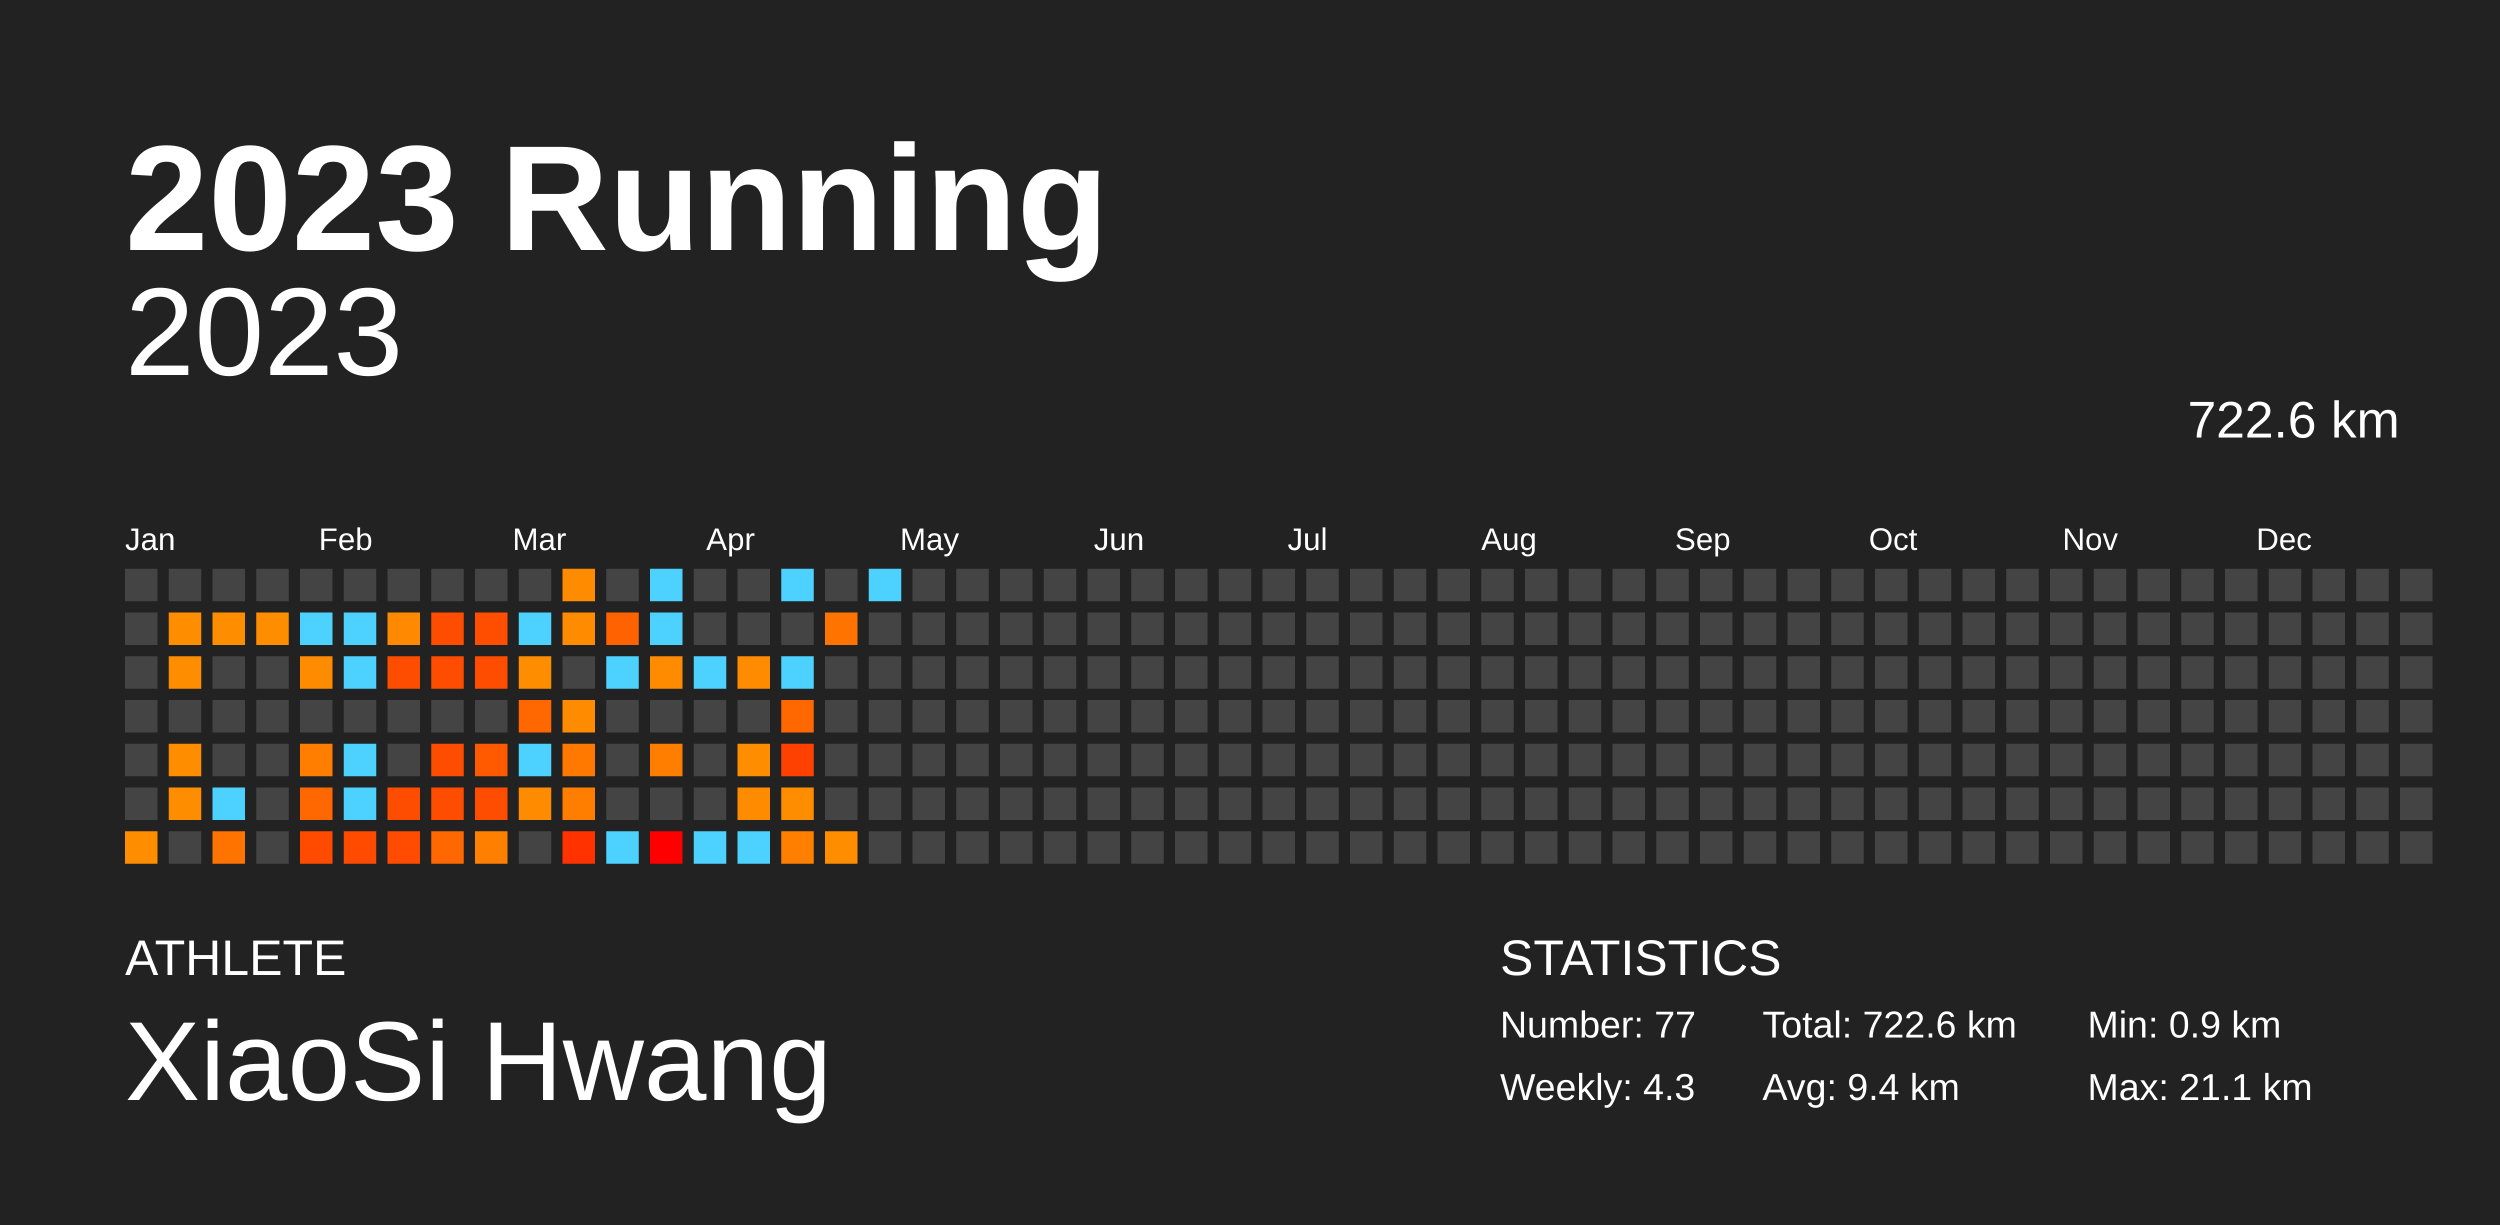
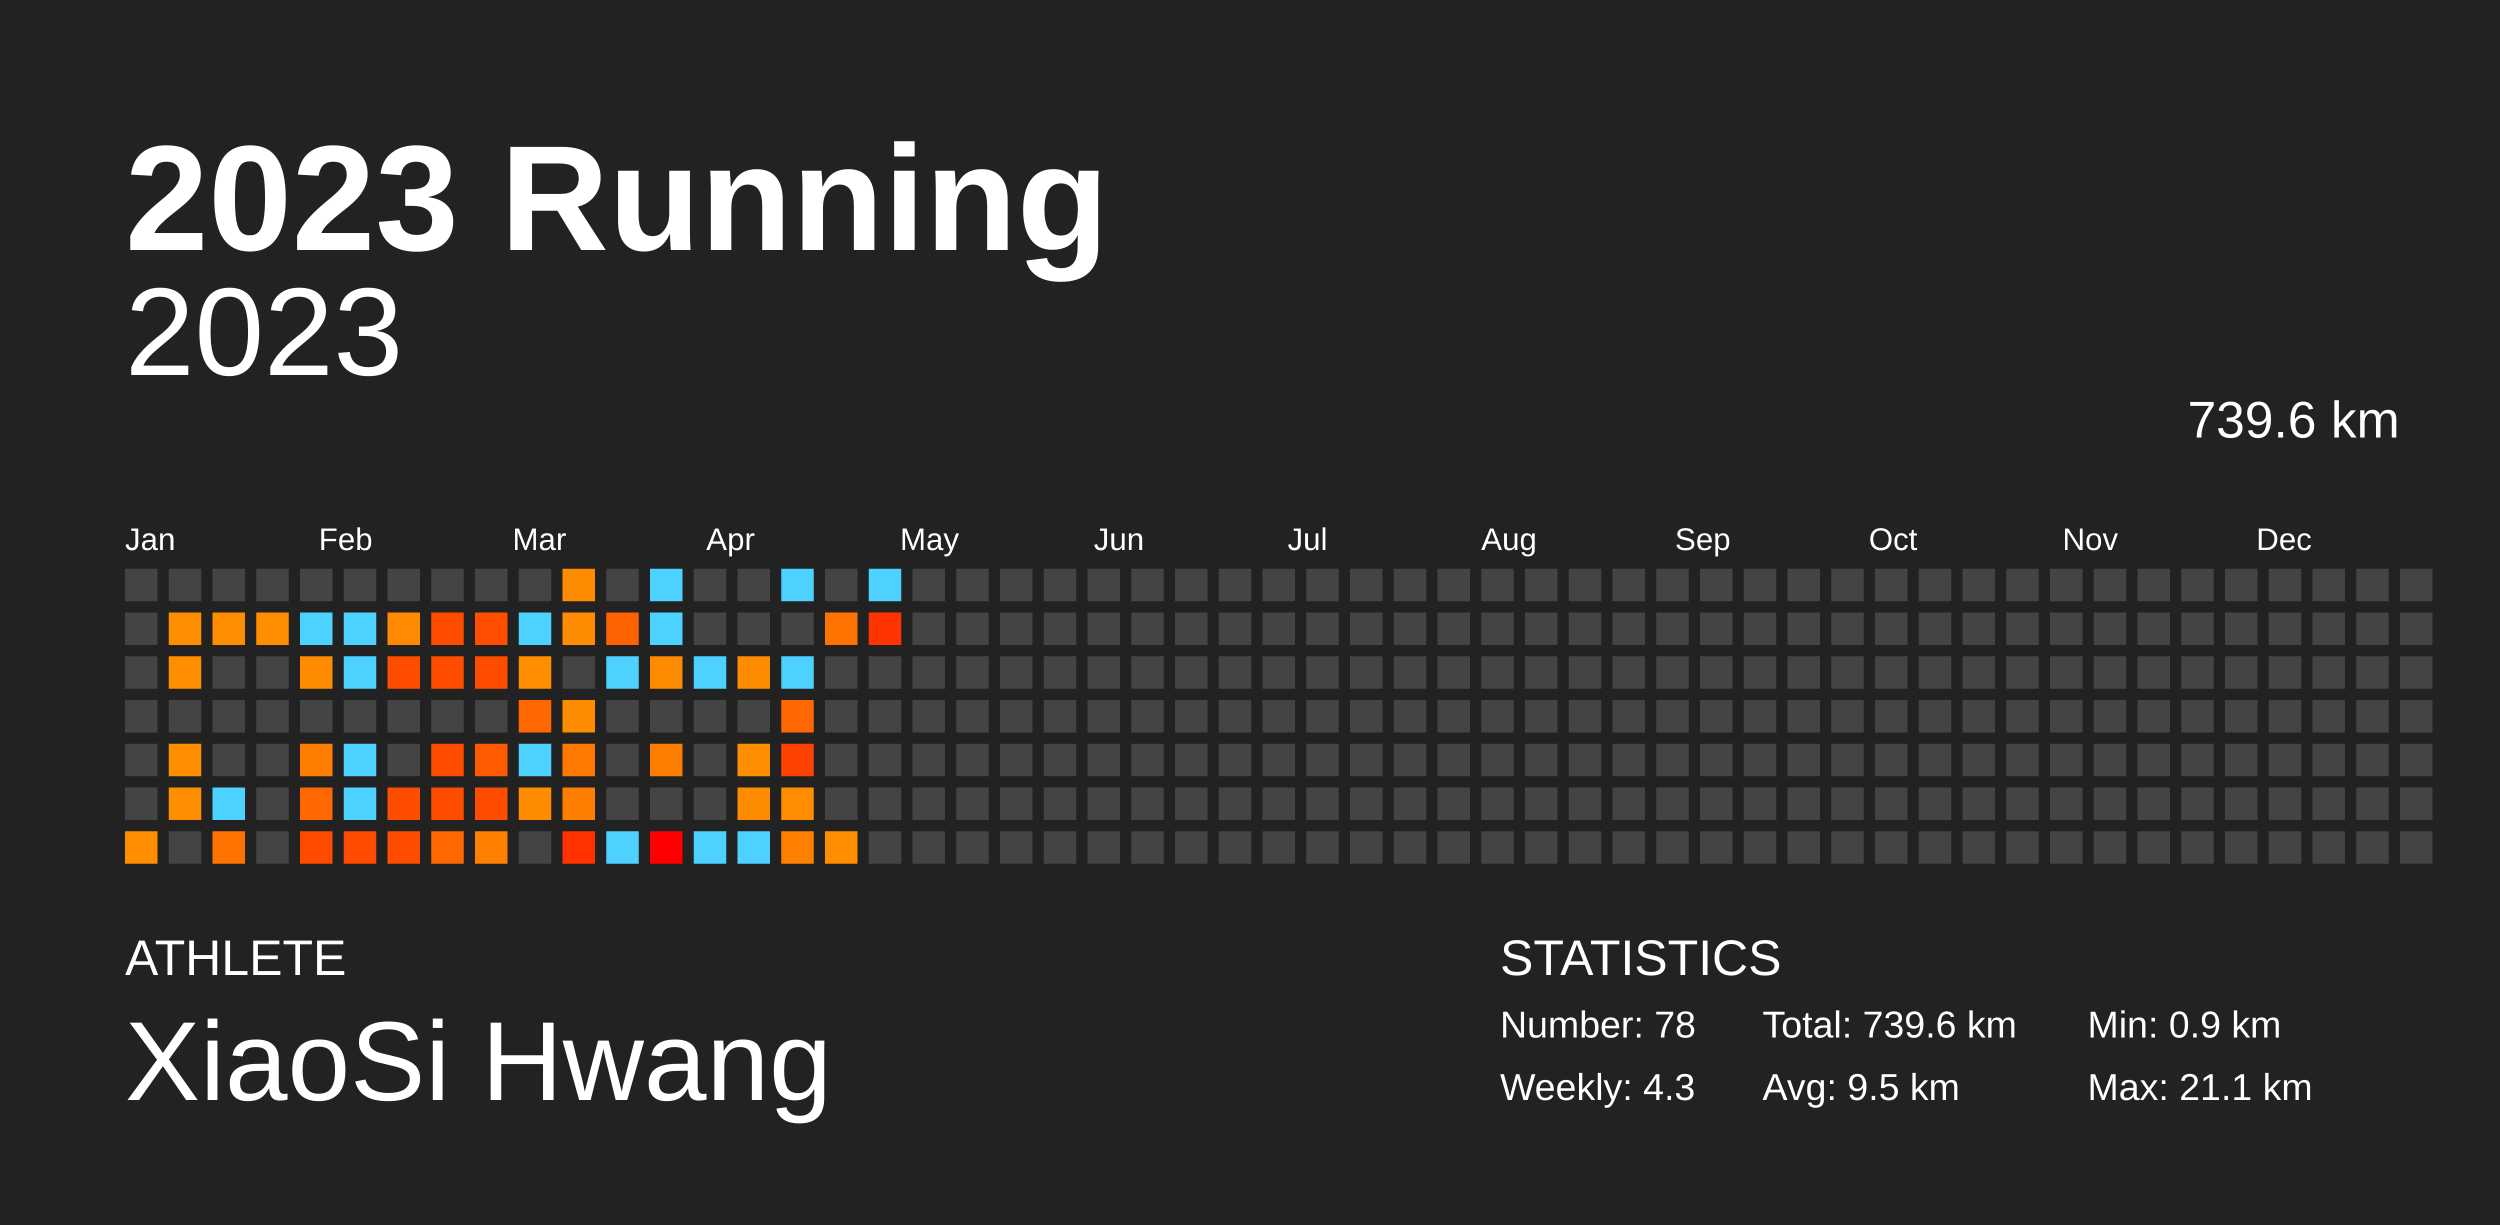
<svg xmlns="http://www.w3.org/2000/svg" baseProfile="full" height="98mm" version="1.1" viewBox="0,0,200,98" width="200mm">
  <defs />
  <rect fill="#222222" height="98" width="200" x="0" y="0" />
  <text fill="#FFFFFF" style="font-size:12px; font-family:Arial; font-weight:bold;" x="10" y="20">2023 Running</text>
  <text fill="#FFFFFF" style="font-size:4px; font-family:Arial" x="10" y="78">ATHLETE</text>
  <text fill="#FFFFFF" style="font-size:9px; font-family:Arial" x="10" y="88">XiaoSi Hwang</text>
  <text fill="#FFFFFF" style="font-size:4px; font-family:Arial" x="120" y="78">STATISTICS</text>
-   <text fill="#FFFFFF" style="font-size:3px; font-family:Arial" x="120" y="83">Number: 77</text>
+   <text fill="#FFFFFF" style="font-size:3px; font-family:Arial" x="120" y="83">Number: 78</text>
  <text fill="#FFFFFF" style="font-size:3px; font-family:Arial" x="120" y="88">Weekly: 4.3</text>
-   <text fill="#FFFFFF" style="font-size:3px; font-family:Arial" x="141" y="83">Total: 722.6 km</text>
-   <text fill="#FFFFFF" style="font-size:3px; font-family:Arial" x="141" y="88">Avg: 9.4 km</text>
+   <text fill="#FFFFFF" style="font-size:3px; font-family:Arial" x="141" y="83">Total: 739.6 km</text>
+   <text fill="#FFFFFF" style="font-size:3px; font-family:Arial" x="141" y="88">Avg: 9.5 km</text>
  <text fill="#FFFFFF" style="font-size:3px; font-family:Arial" x="167" y="83">Min: 0.9 km</text>
  <text fill="#FFFFFF" style="font-size:3px; font-family:Arial" x="167" y="88">Max: 21.1 km</text>
  <text alignment-baseline="hanging" fill="#FFFFFF" style="font-size:10.0px; font-family:Arial;" x="10" y="30">2023</text>
-   <text alignment-baseline="hanging" fill="#FFFFFF" style="font-size:4.125px; font-family:Arial;" x="175" y="35">722.6 km</text>
+   <text alignment-baseline="hanging" fill="#FFFFFF" style="font-size:4.125px; font-family:Arial;" x="175" y="35">739.6 km</text>
  <text fill="#FFFFFF" style="font-size:2.5px; font-family:Arial" x="10.0" y="44">Jan</text>
  <text fill="#FFFFFF" style="font-size:2.5px; font-family:Arial" x="25.5" y="44">Feb</text>
  <text fill="#FFFFFF" style="font-size:2.5px; font-family:Arial" x="41.0" y="44">Mar</text>
  <text fill="#FFFFFF" style="font-size:2.5px; font-family:Arial" x="56.5" y="44">Apr</text>
  <text fill="#FFFFFF" style="font-size:2.5px; font-family:Arial" x="72.0" y="44">May</text>
  <text fill="#FFFFFF" style="font-size:2.5px; font-family:Arial" x="87.5" y="44">Jun</text>
  <text fill="#FFFFFF" style="font-size:2.5px; font-family:Arial" x="103.0" y="44">Jul</text>
  <text fill="#FFFFFF" style="font-size:2.5px; font-family:Arial" x="118.5" y="44">Aug</text>
  <text fill="#FFFFFF" style="font-size:2.5px; font-family:Arial" x="134.0" y="44">Sep</text>
  <text fill="#FFFFFF" style="font-size:2.5px; font-family:Arial" x="149.5" y="44">Oct</text>
  <text fill="#FFFFFF" style="font-size:2.5px; font-family:Arial" x="165.0" y="44">Nov</text>
  <text fill="#FFFFFF" style="font-size:2.5px; font-family:Arial" x="180.5" y="44">Dec</text>
  <rect fill="#444444" height="2.6" width="2.6" x="10.0" y="45.5" />
  <rect fill="#444444" height="2.6" width="2.6" x="10.0" y="49.0" />
  <rect fill="#444444" height="2.6" width="2.6" x="10.0" y="52.5" />
  <rect fill="#444444" height="2.6" width="2.6" x="10.0" y="56.0" />
  <rect fill="#444444" height="2.6" width="2.6" x="10.0" y="59.5" />
  <rect fill="#444444" height="2.6" width="2.6" x="10.0" y="63.0" />
  <rect fill="#ff8d00" height="2.6" width="2.6" x="10.0" y="66.5" />
  <rect fill="#444444" height="2.6" width="2.6" x="13.5" y="45.5" />
  <rect fill="#ff8d00" height="2.6" width="2.6" x="13.5" y="49.0" />
  <rect fill="#ff8d00" height="2.6" width="2.6" x="13.5" y="52.5" />
  <rect fill="#444444" height="2.6" width="2.6" x="13.5" y="56.0" />
  <rect fill="#ff8d00" height="2.6" width="2.6" x="13.5" y="59.5" />
  <rect fill="#ff8d00" height="2.6" width="2.6" x="13.5" y="63.0" />
  <rect fill="#444444" height="2.6" width="2.6" x="13.5" y="66.5" />
  <rect fill="#444444" height="2.6" width="2.6" x="17.0" y="45.5" />
  <rect fill="#ff8d00" height="2.6" width="2.6" x="17.0" y="49.0" />
  <rect fill="#444444" height="2.6" width="2.6" x="17.0" y="52.5" />
  <rect fill="#444444" height="2.6" width="2.6" x="17.0" y="56.0" />
  <rect fill="#444444" height="2.6" width="2.6" x="17.0" y="59.5" />
  <rect fill="#4dd2ff" height="2.6" width="2.6" x="17.0" y="63.0" />
  <rect fill="#ff7300" height="2.6" width="2.6" x="17.0" y="66.5" />
  <rect fill="#444444" height="2.6" width="2.6" x="20.5" y="45.5" />
  <rect fill="#ff8d00" height="2.6" width="2.6" x="20.5" y="49.0" />
  <rect fill="#444444" height="2.6" width="2.6" x="20.5" y="52.5" />
  <rect fill="#444444" height="2.6" width="2.6" x="20.5" y="56.0" />
  <rect fill="#444444" height="2.6" width="2.6" x="20.5" y="59.5" />
  <rect fill="#444444" height="2.6" width="2.6" x="20.5" y="63.0" />
  <rect fill="#444444" height="2.6" width="2.6" x="20.5" y="66.5" />
  <rect fill="#444444" height="2.6" width="2.6" x="24.0" y="45.5" />
  <rect fill="#4dd2ff" height="2.6" width="2.6" x="24.0" y="49.0" />
  <rect fill="#ff8c00" height="2.6" width="2.6" x="24.0" y="52.5" />
  <rect fill="#444444" height="2.6" width="2.6" x="24.0" y="56.0" />
  <rect fill="#ff7e00" height="2.6" width="2.6" x="24.0" y="59.5" />
  <rect fill="#ff6700" height="2.6" width="2.6" x="24.0" y="63.0" />
  <rect fill="#ff4b00" height="2.6" width="2.6" x="24.0" y="66.5" />
  <rect fill="#444444" height="2.6" width="2.6" x="27.5" y="45.5" />
  <rect fill="#4dd2ff" height="2.6" width="2.6" x="27.5" y="49.0" />
  <rect fill="#4dd2ff" height="2.6" width="2.6" x="27.5" y="52.5" />
  <rect fill="#444444" height="2.6" width="2.6" x="27.5" y="56.0" />
  <rect fill="#4dd2ff" height="2.6" width="2.6" x="27.5" y="59.5" />
  <rect fill="#4dd2ff" height="2.6" width="2.6" x="27.5" y="63.0" />
  <rect fill="#ff4b00" height="2.6" width="2.6" x="27.5" y="66.5" />
  <rect fill="#444444" height="2.6" width="2.6" x="31.0" y="45.5" />
  <rect fill="#ff8900" height="2.6" width="2.6" x="31.0" y="49.0" />
  <rect fill="#ff4d00" height="2.6" width="2.6" x="31.0" y="52.5" />
  <rect fill="#444444" height="2.6" width="2.6" x="31.0" y="56.0" />
  <rect fill="#444444" height="2.6" width="2.6" x="31.0" y="59.5" />
  <rect fill="#ff4d00" height="2.6" width="2.6" x="31.0" y="63.0" />
  <rect fill="#ff4c00" height="2.6" width="2.6" x="31.0" y="66.5" />
  <rect fill="#444444" height="2.6" width="2.6" x="34.5" y="45.5" />
  <rect fill="#ff4d00" height="2.6" width="2.6" x="34.5" y="49.0" />
  <rect fill="#ff4d00" height="2.6" width="2.6" x="34.5" y="52.5" />
  <rect fill="#444444" height="2.6" width="2.6" x="34.5" y="56.0" />
  <rect fill="#ff4d00" height="2.6" width="2.6" x="34.5" y="59.5" />
  <rect fill="#ff4d00" height="2.6" width="2.6" x="34.5" y="63.0" />
  <rect fill="#ff6700" height="2.6" width="2.6" x="34.5" y="66.5" />
  <rect fill="#444444" height="2.6" width="2.6" x="38.0" y="45.5" />
  <rect fill="#ff4e00" height="2.6" width="2.6" x="38.0" y="49.0" />
  <rect fill="#ff4d00" height="2.6" width="2.6" x="38.0" y="52.5" />
  <rect fill="#444444" height="2.6" width="2.6" x="38.0" y="56.0" />
  <rect fill="#ff5a00" height="2.6" width="2.6" x="38.0" y="59.5" />
  <rect fill="#ff4d00" height="2.6" width="2.6" x="38.0" y="63.0" />
  <rect fill="#ff8000" height="2.6" width="2.6" x="38.0" y="66.5" />
  <rect fill="#444444" height="2.6" width="2.6" x="41.5" y="45.5" />
  <rect fill="#4dd2ff" height="2.6" width="2.6" x="41.5" y="49.0" />
  <rect fill="#ff8d00" height="2.6" width="2.6" x="41.5" y="52.5" />
  <rect fill="#ff6700" height="2.6" width="2.6" x="41.5" y="56.0" />
  <rect fill="#4dd2ff" height="2.6" width="2.6" x="41.5" y="59.5" />
  <rect fill="#ff8c00" height="2.6" width="2.6" x="41.5" y="63.0" />
  <rect fill="#444444" height="2.6" width="2.6" x="41.5" y="66.5" />
  <rect fill="#ff8c00" height="2.6" width="2.6" x="45.0" y="45.5" />
  <rect fill="#ff8c00" height="2.6" width="2.6" x="45.0" y="49.0" />
  <rect fill="#444444" height="2.6" width="2.6" x="45.0" y="52.5" />
  <rect fill="#ff8c00" height="2.6" width="2.6" x="45.0" y="56.0" />
  <rect fill="#ff7900" height="2.6" width="2.6" x="45.0" y="59.5" />
  <rect fill="#ff7e00" height="2.6" width="2.6" x="45.0" y="63.0" />
  <rect fill="#ff3200" height="2.6" width="2.6" x="45.0" y="66.5" />
  <rect fill="#444444" height="2.6" width="2.6" x="48.5" y="45.5" />
  <rect fill="#ff6200" height="2.6" width="2.6" x="48.5" y="49.0" />
  <rect fill="#4dd2ff" height="2.6" width="2.6" x="48.5" y="52.5" />
  <rect fill="#444444" height="2.6" width="2.6" x="48.5" y="56.0" />
  <rect fill="#444444" height="2.6" width="2.6" x="48.5" y="59.5" />
  <rect fill="#444444" height="2.6" width="2.6" x="48.5" y="63.0" />
  <rect fill="#4dd2ff" height="2.6" width="2.6" x="48.5" y="66.5" />
  <rect fill="#4dd2ff" height="2.6" width="2.6" x="52.0" y="45.5" />
  <rect fill="#4dd2ff" height="2.6" width="2.6" x="52.0" y="49.0" />
  <rect fill="#ff8c00" height="2.6" width="2.6" x="52.0" y="52.5" />
  <rect fill="#444444" height="2.6" width="2.6" x="52.0" y="56.0" />
  <rect fill="#ff7e00" height="2.6" width="2.6" x="52.0" y="59.5" />
  <rect fill="#444444" height="2.6" width="2.6" x="52.0" y="63.0" />
  <rect fill="red" height="2.6" width="2.6" x="52.0" y="66.5" />
  <rect fill="#444444" height="2.6" width="2.6" x="55.5" y="45.5" />
  <rect fill="#444444" height="2.6" width="2.6" x="55.5" y="49.0" />
  <rect fill="#4dd2ff" height="2.6" width="2.6" x="55.5" y="52.5" />
  <rect fill="#444444" height="2.6" width="2.6" x="55.5" y="56.0" />
  <rect fill="#444444" height="2.6" width="2.6" x="55.5" y="59.5" />
  <rect fill="#444444" height="2.6" width="2.6" x="55.5" y="63.0" />
  <rect fill="#4dd2ff" height="2.6" width="2.6" x="55.5" y="66.5" />
  <rect fill="#444444" height="2.6" width="2.6" x="59.0" y="45.5" />
  <rect fill="#444444" height="2.6" width="2.6" x="59.0" y="49.0" />
  <rect fill="#ff8c00" height="2.6" width="2.6" x="59.0" y="52.5" />
  <rect fill="#444444" height="2.6" width="2.6" x="59.0" y="56.0" />
  <rect fill="#ff8d00" height="2.6" width="2.6" x="59.0" y="59.5" />
  <rect fill="#ff8c00" height="2.6" width="2.6" x="59.0" y="63.0" />
  <rect fill="#4dd2ff" height="2.6" width="2.6" x="59.0" y="66.5" />
  <rect fill="#4dd2ff" height="2.6" width="2.6" x="62.5" y="45.5" />
  <rect fill="#444444" height="2.6" width="2.6" x="62.5" y="49.0" />
  <rect fill="#4dd2ff" height="2.6" width="2.6" x="62.5" y="52.5" />
  <rect fill="#ff6700" height="2.6" width="2.6" x="62.5" y="56.0" />
  <rect fill="#ff4100" height="2.6" width="2.6" x="62.5" y="59.5" />
  <rect fill="#ff8d00" height="2.6" width="2.6" x="62.5" y="63.0" />
  <rect fill="#ff8000" height="2.6" width="2.6" x="62.5" y="66.5" />
  <rect fill="#444444" height="2.6" width="2.6" x="66.0" y="45.5" />
  <rect fill="#ff7400" height="2.6" width="2.6" x="66.0" y="49.0" />
  <rect fill="#444444" height="2.6" width="2.6" x="66.0" y="52.5" />
  <rect fill="#444444" height="2.6" width="2.6" x="66.0" y="56.0" />
  <rect fill="#444444" height="2.6" width="2.6" x="66.0" y="59.5" />
  <rect fill="#444444" height="2.6" width="2.6" x="66.0" y="63.0" />
  <rect fill="#ff8d00" height="2.6" width="2.6" x="66.0" y="66.5" />
  <rect fill="#4dd2ff" height="2.6" width="2.6" x="69.5" y="45.5" />
-   <rect fill="#444444" height="2.6" width="2.6" x="69.5" y="49.0" />
+   <rect fill="#ff3400" height="2.6" width="2.6" x="69.5" y="49.0" />
  <rect fill="#444444" height="2.6" width="2.6" x="69.5" y="52.5" />
  <rect fill="#444444" height="2.6" width="2.6" x="69.5" y="56.0" />
  <rect fill="#444444" height="2.6" width="2.6" x="69.5" y="59.5" />
  <rect fill="#444444" height="2.6" width="2.6" x="69.5" y="63.0" />
  <rect fill="#444444" height="2.6" width="2.6" x="69.5" y="66.5" />
  <rect fill="#444444" height="2.6" width="2.6" x="73.0" y="45.5" />
  <rect fill="#444444" height="2.6" width="2.6" x="73.0" y="49.0" />
  <rect fill="#444444" height="2.6" width="2.6" x="73.0" y="52.5" />
  <rect fill="#444444" height="2.6" width="2.6" x="73.0" y="56.0" />
  <rect fill="#444444" height="2.6" width="2.6" x="73.0" y="59.5" />
  <rect fill="#444444" height="2.6" width="2.6" x="73.0" y="63.0" />
  <rect fill="#444444" height="2.6" width="2.6" x="73.0" y="66.5" />
  <rect fill="#444444" height="2.6" width="2.6" x="76.5" y="45.5" />
  <rect fill="#444444" height="2.6" width="2.6" x="76.5" y="49.0" />
  <rect fill="#444444" height="2.6" width="2.6" x="76.5" y="52.5" />
  <rect fill="#444444" height="2.6" width="2.6" x="76.5" y="56.0" />
  <rect fill="#444444" height="2.6" width="2.6" x="76.5" y="59.5" />
  <rect fill="#444444" height="2.6" width="2.6" x="76.5" y="63.0" />
  <rect fill="#444444" height="2.6" width="2.6" x="76.5" y="66.5" />
  <rect fill="#444444" height="2.6" width="2.6" x="80.0" y="45.5" />
  <rect fill="#444444" height="2.6" width="2.6" x="80.0" y="49.0" />
  <rect fill="#444444" height="2.6" width="2.6" x="80.0" y="52.5" />
  <rect fill="#444444" height="2.6" width="2.6" x="80.0" y="56.0" />
  <rect fill="#444444" height="2.6" width="2.6" x="80.0" y="59.5" />
  <rect fill="#444444" height="2.6" width="2.6" x="80.0" y="63.0" />
  <rect fill="#444444" height="2.6" width="2.6" x="80.0" y="66.5" />
  <rect fill="#444444" height="2.6" width="2.6" x="83.5" y="45.5" />
  <rect fill="#444444" height="2.6" width="2.6" x="83.5" y="49.0" />
  <rect fill="#444444" height="2.6" width="2.6" x="83.5" y="52.5" />
  <rect fill="#444444" height="2.6" width="2.6" x="83.5" y="56.0" />
  <rect fill="#444444" height="2.6" width="2.6" x="83.5" y="59.5" />
  <rect fill="#444444" height="2.6" width="2.6" x="83.5" y="63.0" />
  <rect fill="#444444" height="2.6" width="2.6" x="83.5" y="66.5" />
  <rect fill="#444444" height="2.6" width="2.6" x="87.0" y="45.5" />
  <rect fill="#444444" height="2.6" width="2.6" x="87.0" y="49.0" />
  <rect fill="#444444" height="2.6" width="2.6" x="87.0" y="52.5" />
  <rect fill="#444444" height="2.6" width="2.6" x="87.0" y="56.0" />
  <rect fill="#444444" height="2.6" width="2.6" x="87.0" y="59.5" />
  <rect fill="#444444" height="2.6" width="2.6" x="87.0" y="63.0" />
  <rect fill="#444444" height="2.6" width="2.6" x="87.0" y="66.5" />
  <rect fill="#444444" height="2.6" width="2.6" x="90.5" y="45.5" />
  <rect fill="#444444" height="2.6" width="2.6" x="90.5" y="49.0" />
  <rect fill="#444444" height="2.6" width="2.6" x="90.5" y="52.5" />
  <rect fill="#444444" height="2.6" width="2.6" x="90.5" y="56.0" />
  <rect fill="#444444" height="2.6" width="2.6" x="90.5" y="59.5" />
  <rect fill="#444444" height="2.6" width="2.6" x="90.5" y="63.0" />
  <rect fill="#444444" height="2.6" width="2.6" x="90.5" y="66.5" />
  <rect fill="#444444" height="2.6" width="2.6" x="94.0" y="45.5" />
  <rect fill="#444444" height="2.6" width="2.6" x="94.0" y="49.0" />
  <rect fill="#444444" height="2.6" width="2.6" x="94.0" y="52.5" />
  <rect fill="#444444" height="2.6" width="2.6" x="94.0" y="56.0" />
  <rect fill="#444444" height="2.6" width="2.6" x="94.0" y="59.5" />
  <rect fill="#444444" height="2.6" width="2.6" x="94.0" y="63.0" />
  <rect fill="#444444" height="2.6" width="2.6" x="94.0" y="66.5" />
  <rect fill="#444444" height="2.6" width="2.6" x="97.5" y="45.5" />
  <rect fill="#444444" height="2.6" width="2.6" x="97.5" y="49.0" />
  <rect fill="#444444" height="2.6" width="2.6" x="97.5" y="52.5" />
  <rect fill="#444444" height="2.6" width="2.6" x="97.5" y="56.0" />
  <rect fill="#444444" height="2.6" width="2.6" x="97.5" y="59.5" />
  <rect fill="#444444" height="2.6" width="2.6" x="97.5" y="63.0" />
  <rect fill="#444444" height="2.6" width="2.6" x="97.5" y="66.5" />
  <rect fill="#444444" height="2.6" width="2.6" x="101.0" y="45.5" />
  <rect fill="#444444" height="2.6" width="2.6" x="101.0" y="49.0" />
  <rect fill="#444444" height="2.6" width="2.6" x="101.0" y="52.5" />
  <rect fill="#444444" height="2.6" width="2.6" x="101.0" y="56.0" />
  <rect fill="#444444" height="2.6" width="2.6" x="101.0" y="59.5" />
  <rect fill="#444444" height="2.6" width="2.6" x="101.0" y="63.0" />
  <rect fill="#444444" height="2.6" width="2.6" x="101.0" y="66.5" />
  <rect fill="#444444" height="2.6" width="2.6" x="104.5" y="45.5" />
  <rect fill="#444444" height="2.6" width="2.6" x="104.5" y="49.0" />
  <rect fill="#444444" height="2.6" width="2.6" x="104.5" y="52.5" />
  <rect fill="#444444" height="2.6" width="2.6" x="104.5" y="56.0" />
  <rect fill="#444444" height="2.6" width="2.6" x="104.5" y="59.5" />
  <rect fill="#444444" height="2.6" width="2.6" x="104.5" y="63.0" />
  <rect fill="#444444" height="2.6" width="2.6" x="104.5" y="66.5" />
  <rect fill="#444444" height="2.6" width="2.6" x="108.0" y="45.5" />
  <rect fill="#444444" height="2.6" width="2.6" x="108.0" y="49.0" />
  <rect fill="#444444" height="2.6" width="2.6" x="108.0" y="52.5" />
  <rect fill="#444444" height="2.6" width="2.6" x="108.0" y="56.0" />
  <rect fill="#444444" height="2.6" width="2.6" x="108.0" y="59.5" />
  <rect fill="#444444" height="2.6" width="2.6" x="108.0" y="63.0" />
  <rect fill="#444444" height="2.6" width="2.6" x="108.0" y="66.5" />
  <rect fill="#444444" height="2.6" width="2.6" x="111.5" y="45.5" />
  <rect fill="#444444" height="2.6" width="2.6" x="111.5" y="49.0" />
  <rect fill="#444444" height="2.6" width="2.6" x="111.5" y="52.5" />
  <rect fill="#444444" height="2.6" width="2.6" x="111.5" y="56.0" />
  <rect fill="#444444" height="2.6" width="2.6" x="111.5" y="59.5" />
  <rect fill="#444444" height="2.6" width="2.6" x="111.5" y="63.0" />
  <rect fill="#444444" height="2.6" width="2.6" x="111.5" y="66.5" />
  <rect fill="#444444" height="2.6" width="2.6" x="115.0" y="45.5" />
  <rect fill="#444444" height="2.6" width="2.6" x="115.0" y="49.0" />
  <rect fill="#444444" height="2.6" width="2.6" x="115.0" y="52.5" />
  <rect fill="#444444" height="2.6" width="2.6" x="115.0" y="56.0" />
  <rect fill="#444444" height="2.6" width="2.6" x="115.0" y="59.5" />
  <rect fill="#444444" height="2.6" width="2.6" x="115.0" y="63.0" />
  <rect fill="#444444" height="2.6" width="2.6" x="115.0" y="66.5" />
  <rect fill="#444444" height="2.6" width="2.6" x="118.5" y="45.5" />
  <rect fill="#444444" height="2.6" width="2.6" x="118.5" y="49.0" />
  <rect fill="#444444" height="2.6" width="2.6" x="118.5" y="52.5" />
  <rect fill="#444444" height="2.6" width="2.6" x="118.5" y="56.0" />
  <rect fill="#444444" height="2.6" width="2.6" x="118.5" y="59.5" />
  <rect fill="#444444" height="2.6" width="2.6" x="118.5" y="63.0" />
  <rect fill="#444444" height="2.6" width="2.6" x="118.5" y="66.5" />
  <rect fill="#444444" height="2.6" width="2.6" x="122.0" y="45.5" />
  <rect fill="#444444" height="2.6" width="2.6" x="122.0" y="49.0" />
  <rect fill="#444444" height="2.6" width="2.6" x="122.0" y="52.5" />
  <rect fill="#444444" height="2.6" width="2.6" x="122.0" y="56.0" />
  <rect fill="#444444" height="2.6" width="2.6" x="122.0" y="59.5" />
  <rect fill="#444444" height="2.6" width="2.6" x="122.0" y="63.0" />
  <rect fill="#444444" height="2.6" width="2.6" x="122.0" y="66.5" />
  <rect fill="#444444" height="2.6" width="2.6" x="125.5" y="45.5" />
  <rect fill="#444444" height="2.6" width="2.6" x="125.5" y="49.0" />
  <rect fill="#444444" height="2.6" width="2.6" x="125.5" y="52.5" />
  <rect fill="#444444" height="2.6" width="2.6" x="125.5" y="56.0" />
  <rect fill="#444444" height="2.6" width="2.6" x="125.5" y="59.5" />
  <rect fill="#444444" height="2.6" width="2.6" x="125.5" y="63.0" />
  <rect fill="#444444" height="2.6" width="2.6" x="125.5" y="66.5" />
  <rect fill="#444444" height="2.6" width="2.6" x="129.0" y="45.5" />
  <rect fill="#444444" height="2.6" width="2.6" x="129.0" y="49.0" />
  <rect fill="#444444" height="2.6" width="2.6" x="129.0" y="52.5" />
  <rect fill="#444444" height="2.6" width="2.6" x="129.0" y="56.0" />
  <rect fill="#444444" height="2.6" width="2.6" x="129.0" y="59.5" />
  <rect fill="#444444" height="2.6" width="2.6" x="129.0" y="63.0" />
  <rect fill="#444444" height="2.6" width="2.6" x="129.0" y="66.5" />
  <rect fill="#444444" height="2.6" width="2.6" x="132.5" y="45.5" />
  <rect fill="#444444" height="2.6" width="2.6" x="132.5" y="49.0" />
  <rect fill="#444444" height="2.6" width="2.6" x="132.5" y="52.5" />
  <rect fill="#444444" height="2.6" width="2.6" x="132.5" y="56.0" />
  <rect fill="#444444" height="2.6" width="2.6" x="132.5" y="59.5" />
  <rect fill="#444444" height="2.6" width="2.6" x="132.5" y="63.0" />
  <rect fill="#444444" height="2.6" width="2.6" x="132.5" y="66.5" />
  <rect fill="#444444" height="2.6" width="2.6" x="136.0" y="45.5" />
  <rect fill="#444444" height="2.6" width="2.6" x="136.0" y="49.0" />
  <rect fill="#444444" height="2.6" width="2.6" x="136.0" y="52.5" />
  <rect fill="#444444" height="2.6" width="2.6" x="136.0" y="56.0" />
  <rect fill="#444444" height="2.6" width="2.6" x="136.0" y="59.5" />
  <rect fill="#444444" height="2.6" width="2.6" x="136.0" y="63.0" />
  <rect fill="#444444" height="2.6" width="2.6" x="136.0" y="66.5" />
  <rect fill="#444444" height="2.6" width="2.6" x="139.5" y="45.5" />
  <rect fill="#444444" height="2.6" width="2.6" x="139.5" y="49.0" />
  <rect fill="#444444" height="2.6" width="2.6" x="139.5" y="52.5" />
  <rect fill="#444444" height="2.6" width="2.6" x="139.5" y="56.0" />
  <rect fill="#444444" height="2.6" width="2.6" x="139.5" y="59.5" />
  <rect fill="#444444" height="2.6" width="2.6" x="139.5" y="63.0" />
  <rect fill="#444444" height="2.6" width="2.6" x="139.5" y="66.5" />
  <rect fill="#444444" height="2.6" width="2.6" x="143.0" y="45.5" />
  <rect fill="#444444" height="2.6" width="2.6" x="143.0" y="49.0" />
  <rect fill="#444444" height="2.6" width="2.6" x="143.0" y="52.5" />
  <rect fill="#444444" height="2.6" width="2.6" x="143.0" y="56.0" />
  <rect fill="#444444" height="2.6" width="2.6" x="143.0" y="59.5" />
  <rect fill="#444444" height="2.6" width="2.6" x="143.0" y="63.0" />
  <rect fill="#444444" height="2.6" width="2.6" x="143.0" y="66.5" />
  <rect fill="#444444" height="2.6" width="2.6" x="146.5" y="45.5" />
  <rect fill="#444444" height="2.6" width="2.6" x="146.5" y="49.0" />
  <rect fill="#444444" height="2.6" width="2.6" x="146.5" y="52.5" />
  <rect fill="#444444" height="2.6" width="2.6" x="146.5" y="56.0" />
  <rect fill="#444444" height="2.6" width="2.6" x="146.5" y="59.5" />
  <rect fill="#444444" height="2.6" width="2.6" x="146.5" y="63.0" />
  <rect fill="#444444" height="2.6" width="2.6" x="146.5" y="66.5" />
  <rect fill="#444444" height="2.6" width="2.6" x="150.0" y="45.5" />
  <rect fill="#444444" height="2.6" width="2.6" x="150.0" y="49.0" />
  <rect fill="#444444" height="2.6" width="2.6" x="150.0" y="52.5" />
  <rect fill="#444444" height="2.6" width="2.6" x="150.0" y="56.0" />
  <rect fill="#444444" height="2.6" width="2.6" x="150.0" y="59.5" />
  <rect fill="#444444" height="2.6" width="2.6" x="150.0" y="63.0" />
  <rect fill="#444444" height="2.6" width="2.6" x="150.0" y="66.5" />
  <rect fill="#444444" height="2.6" width="2.6" x="153.5" y="45.5" />
  <rect fill="#444444" height="2.6" width="2.6" x="153.5" y="49.0" />
  <rect fill="#444444" height="2.6" width="2.6" x="153.5" y="52.5" />
  <rect fill="#444444" height="2.6" width="2.6" x="153.5" y="56.0" />
  <rect fill="#444444" height="2.6" width="2.6" x="153.5" y="59.5" />
  <rect fill="#444444" height="2.6" width="2.6" x="153.5" y="63.0" />
  <rect fill="#444444" height="2.6" width="2.6" x="153.5" y="66.5" />
  <rect fill="#444444" height="2.6" width="2.6" x="157.0" y="45.5" />
  <rect fill="#444444" height="2.6" width="2.6" x="157.0" y="49.0" />
  <rect fill="#444444" height="2.6" width="2.6" x="157.0" y="52.5" />
  <rect fill="#444444" height="2.6" width="2.6" x="157.0" y="56.0" />
  <rect fill="#444444" height="2.6" width="2.6" x="157.0" y="59.5" />
  <rect fill="#444444" height="2.6" width="2.6" x="157.0" y="63.0" />
  <rect fill="#444444" height="2.6" width="2.6" x="157.0" y="66.5" />
  <rect fill="#444444" height="2.6" width="2.6" x="160.5" y="45.5" />
  <rect fill="#444444" height="2.6" width="2.6" x="160.5" y="49.0" />
  <rect fill="#444444" height="2.6" width="2.6" x="160.5" y="52.5" />
  <rect fill="#444444" height="2.6" width="2.6" x="160.5" y="56.0" />
  <rect fill="#444444" height="2.6" width="2.6" x="160.5" y="59.5" />
  <rect fill="#444444" height="2.6" width="2.6" x="160.5" y="63.0" />
  <rect fill="#444444" height="2.6" width="2.6" x="160.5" y="66.5" />
  <rect fill="#444444" height="2.6" width="2.6" x="164.0" y="45.5" />
  <rect fill="#444444" height="2.6" width="2.6" x="164.0" y="49.0" />
  <rect fill="#444444" height="2.6" width="2.6" x="164.0" y="52.5" />
  <rect fill="#444444" height="2.6" width="2.6" x="164.0" y="56.0" />
  <rect fill="#444444" height="2.6" width="2.6" x="164.0" y="59.5" />
  <rect fill="#444444" height="2.6" width="2.6" x="164.0" y="63.0" />
  <rect fill="#444444" height="2.6" width="2.6" x="164.0" y="66.5" />
  <rect fill="#444444" height="2.6" width="2.6" x="167.5" y="45.5" />
  <rect fill="#444444" height="2.6" width="2.6" x="167.5" y="49.0" />
  <rect fill="#444444" height="2.6" width="2.6" x="167.5" y="52.5" />
  <rect fill="#444444" height="2.6" width="2.6" x="167.5" y="56.0" />
  <rect fill="#444444" height="2.6" width="2.6" x="167.5" y="59.5" />
  <rect fill="#444444" height="2.6" width="2.6" x="167.5" y="63.0" />
  <rect fill="#444444" height="2.6" width="2.6" x="167.5" y="66.5" />
  <rect fill="#444444" height="2.6" width="2.6" x="171.0" y="45.5" />
  <rect fill="#444444" height="2.6" width="2.6" x="171.0" y="49.0" />
  <rect fill="#444444" height="2.6" width="2.6" x="171.0" y="52.5" />
  <rect fill="#444444" height="2.6" width="2.6" x="171.0" y="56.0" />
  <rect fill="#444444" height="2.6" width="2.6" x="171.0" y="59.5" />
  <rect fill="#444444" height="2.6" width="2.6" x="171.0" y="63.0" />
  <rect fill="#444444" height="2.6" width="2.6" x="171.0" y="66.5" />
  <rect fill="#444444" height="2.6" width="2.6" x="174.5" y="45.5" />
  <rect fill="#444444" height="2.6" width="2.6" x="174.5" y="49.0" />
  <rect fill="#444444" height="2.6" width="2.6" x="174.5" y="52.5" />
  <rect fill="#444444" height="2.6" width="2.6" x="174.5" y="56.0" />
  <rect fill="#444444" height="2.6" width="2.6" x="174.5" y="59.5" />
  <rect fill="#444444" height="2.6" width="2.6" x="174.5" y="63.0" />
  <rect fill="#444444" height="2.6" width="2.6" x="174.5" y="66.5" />
  <rect fill="#444444" height="2.6" width="2.6" x="178.0" y="45.5" />
  <rect fill="#444444" height="2.6" width="2.6" x="178.0" y="49.0" />
  <rect fill="#444444" height="2.6" width="2.6" x="178.0" y="52.5" />
  <rect fill="#444444" height="2.6" width="2.6" x="178.0" y="56.0" />
  <rect fill="#444444" height="2.6" width="2.6" x="178.0" y="59.5" />
  <rect fill="#444444" height="2.6" width="2.6" x="178.0" y="63.0" />
  <rect fill="#444444" height="2.6" width="2.6" x="178.0" y="66.5" />
  <rect fill="#444444" height="2.6" width="2.6" x="181.5" y="45.5" />
  <rect fill="#444444" height="2.6" width="2.6" x="181.5" y="49.0" />
  <rect fill="#444444" height="2.6" width="2.6" x="181.5" y="52.5" />
  <rect fill="#444444" height="2.6" width="2.6" x="181.5" y="56.0" />
  <rect fill="#444444" height="2.6" width="2.6" x="181.5" y="59.5" />
  <rect fill="#444444" height="2.6" width="2.6" x="181.5" y="63.0" />
  <rect fill="#444444" height="2.6" width="2.6" x="181.5" y="66.5" />
  <rect fill="#444444" height="2.6" width="2.6" x="185.0" y="45.5" />
  <rect fill="#444444" height="2.6" width="2.6" x="185.0" y="49.0" />
  <rect fill="#444444" height="2.6" width="2.6" x="185.0" y="52.5" />
  <rect fill="#444444" height="2.6" width="2.6" x="185.0" y="56.0" />
  <rect fill="#444444" height="2.6" width="2.6" x="185.0" y="59.5" />
  <rect fill="#444444" height="2.6" width="2.6" x="185.0" y="63.0" />
  <rect fill="#444444" height="2.6" width="2.6" x="185.0" y="66.5" />
  <rect fill="#444444" height="2.6" width="2.6" x="188.5" y="45.5" />
  <rect fill="#444444" height="2.6" width="2.6" x="188.5" y="49.0" />
  <rect fill="#444444" height="2.6" width="2.6" x="188.5" y="52.5" />
  <rect fill="#444444" height="2.6" width="2.6" x="188.5" y="56.0" />
  <rect fill="#444444" height="2.6" width="2.6" x="188.5" y="59.5" />
  <rect fill="#444444" height="2.6" width="2.6" x="188.5" y="63.0" />
  <rect fill="#444444" height="2.6" width="2.6" x="188.5" y="66.5" />
  <rect fill="#444444" height="2.6" width="2.6" x="192.0" y="45.5" />
  <rect fill="#444444" height="2.6" width="2.6" x="192.0" y="49.0" />
  <rect fill="#444444" height="2.6" width="2.6" x="192.0" y="52.5" />
  <rect fill="#444444" height="2.6" width="2.6" x="192.0" y="56.0" />
  <rect fill="#444444" height="2.6" width="2.6" x="192.0" y="59.5" />
  <rect fill="#444444" height="2.6" width="2.6" x="192.0" y="63.0" />
  <rect fill="#444444" height="2.6" width="2.6" x="192.0" y="66.5" />
</svg>
